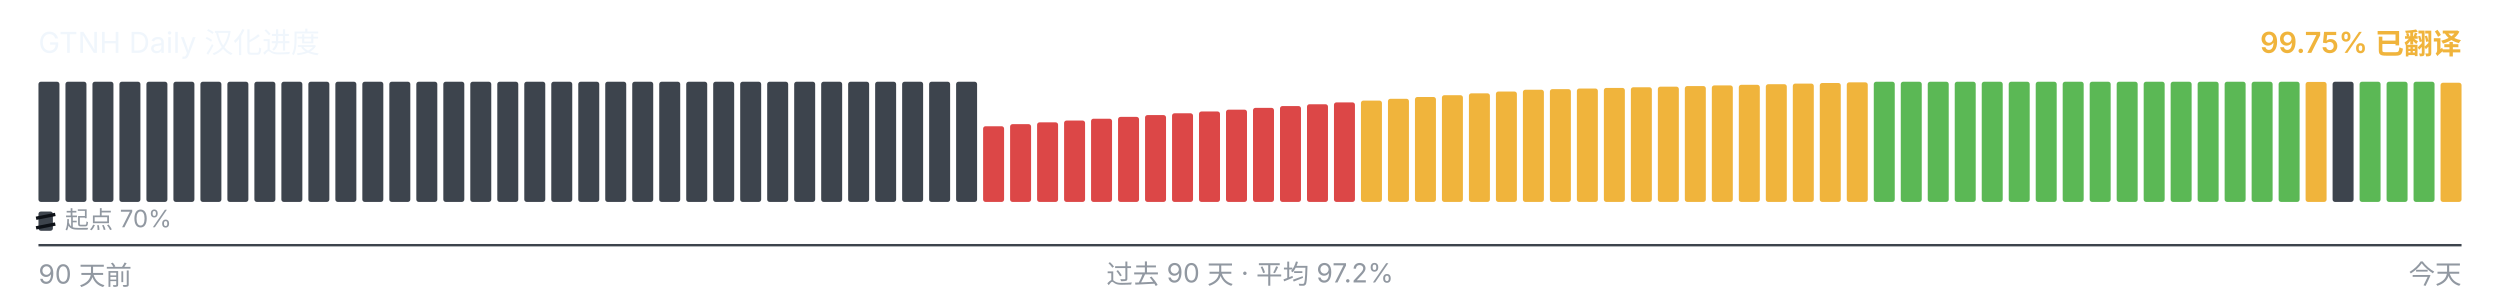
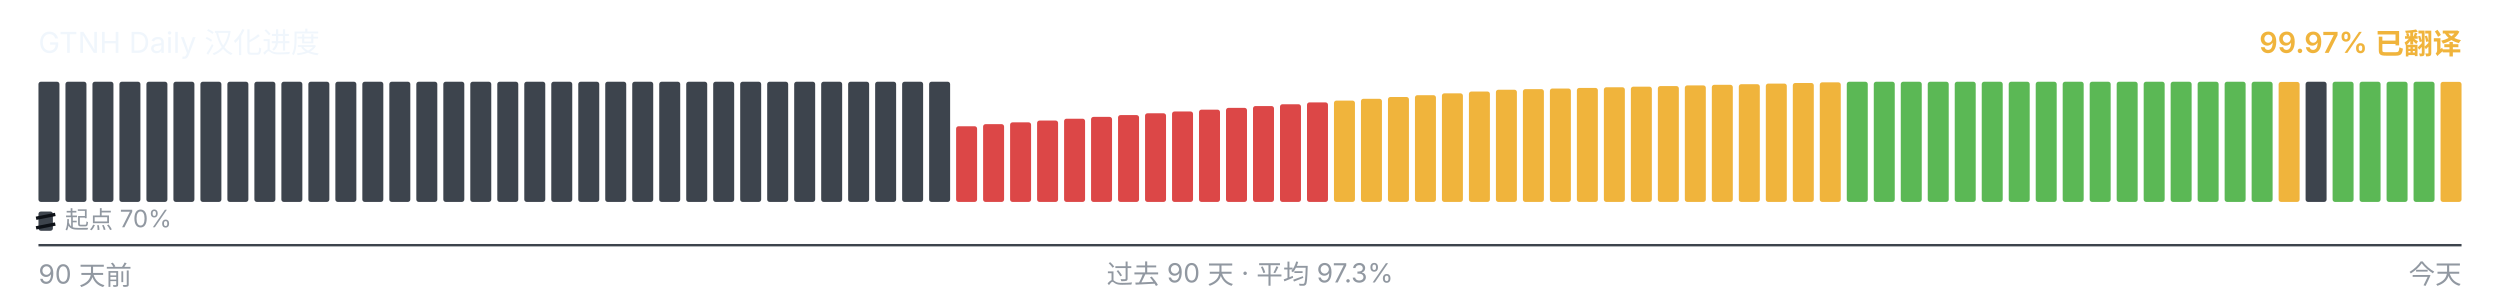
<svg xmlns="http://www.w3.org/2000/svg" viewBox="0 0 1040 128" width="1040" height="128" role="img" aria-label="GTNH Daily 汉化进度">
  <g font-family="-apple-system, BlinkMacSystemFont, &quot;Segoe UI&quot;, &quot;PingFang SC&quot;, &quot;Hiragino Sans GB&quot;, &quot;Microsoft YaHei&quot;, &quot;Source Han Sans SC&quot;, sans-serif" font-size="12">
    <text x="16" y="22" fill="#f0f6fc">GTNH Daily 汉化进度</text>
-     <text x="1024" y="22" text-anchor="end" fill="#F0B43C" font-weight="600">99.75% 已翻译</text>
+     <text x="1024" y="22" text-anchor="end" fill="#F0B43C" font-weight="600">99.97% 已翻译</text>
  </g>
  <g>
    <rect x="16.00" y="34.00" width="8.73" height="50.00" rx="1" ry="1" fill="#3d444d" />
    <rect x="27.23" y="34.00" width="8.73" height="50.00" rx="1" ry="1" fill="#3d444d" />
    <rect x="38.46" y="34.00" width="8.73" height="50.00" rx="1" ry="1" fill="#3d444d" />
    <rect x="49.68" y="34.00" width="8.73" height="50.00" rx="1" ry="1" fill="#3d444d" />
    <rect x="60.91" y="34.00" width="8.73" height="50.00" rx="1" ry="1" fill="#3d444d" />
    <rect x="72.14" y="34.00" width="8.73" height="50.00" rx="1" ry="1" fill="#3d444d" />
    <rect x="83.37" y="34.00" width="8.73" height="50.00" rx="1" ry="1" fill="#3d444d" />
    <rect x="94.59" y="34.00" width="8.73" height="50.00" rx="1" ry="1" fill="#3d444d" />
    <rect x="105.82" y="34.00" width="8.73" height="50.00" rx="1" ry="1" fill="#3d444d" />
    <rect x="117.05" y="34.00" width="8.73" height="50.00" rx="1" ry="1" fill="#3d444d" />
    <rect x="128.28" y="34.00" width="8.73" height="50.00" rx="1" ry="1" fill="#3d444d" />
    <rect x="139.51" y="34.00" width="8.73" height="50.00" rx="1" ry="1" fill="#3d444d" />
    <rect x="150.73" y="34.00" width="8.73" height="50.00" rx="1" ry="1" fill="#3d444d" />
    <rect x="161.96" y="34.00" width="8.73" height="50.00" rx="1" ry="1" fill="#3d444d" />
    <rect x="173.19" y="34.00" width="8.73" height="50.00" rx="1" ry="1" fill="#3d444d" />
    <rect x="184.42" y="34.00" width="8.73" height="50.00" rx="1" ry="1" fill="#3d444d" />
    <rect x="195.64" y="34.00" width="8.73" height="50.00" rx="1" ry="1" fill="#3d444d" />
    <rect x="206.87" y="34.00" width="8.73" height="50.00" rx="1" ry="1" fill="#3d444d" />
    <rect x="218.10" y="34.00" width="8.73" height="50.00" rx="1" ry="1" fill="#3d444d" />
    <rect x="229.33" y="34.00" width="8.73" height="50.00" rx="1" ry="1" fill="#3d444d" />
    <rect x="240.56" y="34.00" width="8.73" height="50.00" rx="1" ry="1" fill="#3d444d" />
    <rect x="251.78" y="34.00" width="8.73" height="50.00" rx="1" ry="1" fill="#3d444d" />
    <rect x="263.01" y="34.00" width="8.73" height="50.00" rx="1" ry="1" fill="#3d444d" />
    <rect x="274.24" y="34.00" width="8.73" height="50.00" rx="1" ry="1" fill="#3d444d" />
    <rect x="285.47" y="34.00" width="8.73" height="50.00" rx="1" ry="1" fill="#3d444d" />
    <rect x="296.69" y="34.00" width="8.73" height="50.00" rx="1" ry="1" fill="#3d444d" />
    <rect x="307.92" y="34.00" width="8.73" height="50.00" rx="1" ry="1" fill="#3d444d" />
    <rect x="319.15" y="34.00" width="8.73" height="50.00" rx="1" ry="1" fill="#3d444d" />
    <rect x="330.38" y="34.00" width="8.73" height="50.00" rx="1" ry="1" fill="#3d444d" />
    <rect x="341.61" y="34.00" width="8.73" height="50.00" rx="1" ry="1" fill="#3d444d" />
    <rect x="352.83" y="34.00" width="8.73" height="50.00" rx="1" ry="1" fill="#3d444d" />
    <rect x="364.06" y="34.00" width="8.73" height="50.00" rx="1" ry="1" fill="#3d444d" />
    <rect x="375.29" y="34.00" width="8.73" height="50.00" rx="1" ry="1" fill="#3d444d" />
    <rect x="386.52" y="34.00" width="8.73" height="50.00" rx="1" ry="1" fill="#3d444d" />
-     <rect x="397.74" y="34.00" width="8.73" height="50.00" rx="1" ry="1" fill="#3d444d" />
-     <rect x="408.97" y="52.52" width="8.73" height="31.48" rx="1" ry="1" fill="#DC4747" />
-     <rect x="420.20" y="51.65" width="8.73" height="32.35" rx="1" ry="1" fill="#DC4747" />
-     <rect x="431.43" y="50.90" width="8.73" height="33.10" rx="1" ry="1" fill="#DC4747" />
-     <rect x="442.66" y="50.15" width="8.73" height="33.85" rx="1" ry="1" fill="#DC4747" />
-     <rect x="453.88" y="49.38" width="8.73" height="34.62" rx="1" ry="1" fill="#DC4747" />
-     <rect x="465.11" y="48.63" width="8.73" height="35.37" rx="1" ry="1" fill="#DC4747" />
-     <rect x="476.34" y="47.88" width="8.73" height="36.12" rx="1" ry="1" fill="#DC4747" />
-     <rect x="487.57" y="47.13" width="8.73" height="36.87" rx="1" ry="1" fill="#DC4747" />
-     <rect x="498.79" y="46.38" width="8.73" height="37.62" rx="1" ry="1" fill="#DC4747" />
-     <rect x="510.02" y="45.62" width="8.73" height="38.38" rx="1" ry="1" fill="#DC4747" />
-     <rect x="521.25" y="44.87" width="8.73" height="39.13" rx="1" ry="1" fill="#DC4747" />
-     <rect x="532.48" y="44.12" width="8.73" height="39.88" rx="1" ry="1" fill="#DC4747" />
-     <rect x="543.71" y="43.37" width="8.73" height="40.63" rx="1" ry="1" fill="#DC4747" />
-     <rect x="554.93" y="42.60" width="8.73" height="41.40" rx="1" ry="1" fill="#DC4747" />
-     <rect x="566.16" y="41.85" width="8.73" height="42.15" rx="1" ry="1" fill="#F0B43C" />
-     <rect x="577.39" y="41.10" width="8.73" height="42.90" rx="1" ry="1" fill="#F0B43C" />
-     <rect x="588.62" y="40.35" width="8.73" height="43.65" rx="1" ry="1" fill="#F0B43C" />
-     <rect x="599.84" y="39.60" width="8.73" height="44.40" rx="1" ry="1" fill="#F0B43C" />
-     <rect x="611.07" y="38.83" width="8.73" height="45.17" rx="1" ry="1" fill="#F0B43C" />
-     <rect x="622.30" y="38.08" width="8.73" height="45.92" rx="1" ry="1" fill="#F0B43C" />
-     <rect x="633.53" y="37.33" width="8.73" height="46.67" rx="1" ry="1" fill="#F0B43C" />
-     <rect x="644.76" y="37.08" width="8.73" height="46.92" rx="1" ry="1" fill="#F0B43C" />
-     <rect x="655.98" y="36.82" width="8.73" height="47.18" rx="1" ry="1" fill="#F0B43C" />
-     <rect x="667.21" y="36.57" width="8.73" height="47.43" rx="1" ry="1" fill="#F0B43C" />
-     <rect x="678.44" y="36.30" width="8.73" height="47.70" rx="1" ry="1" fill="#F0B43C" />
-     <rect x="689.67" y="36.05" width="8.73" height="47.95" rx="1" ry="1" fill="#F0B43C" />
-     <rect x="700.89" y="35.80" width="8.73" height="48.20" rx="1" ry="1" fill="#F0B43C" />
-     <rect x="712.12" y="35.53" width="8.73" height="48.47" rx="1" ry="1" fill="#F0B43C" />
-     <rect x="723.35" y="35.28" width="8.73" height="48.72" rx="1" ry="1" fill="#F0B43C" />
-     <rect x="734.58" y="35.03" width="8.73" height="48.97" rx="1" ry="1" fill="#F0B43C" />
-     <rect x="745.81" y="34.77" width="8.73" height="49.23" rx="1" ry="1" fill="#F0B43C" />
-     <rect x="757.03" y="34.52" width="8.73" height="49.48" rx="1" ry="1" fill="#F0B43C" />
-     <rect x="768.26" y="34.25" width="8.73" height="49.75" rx="1" ry="1" fill="#F0B43C" />
+     <rect x="397.74" y="52.52" width="8.73" height="31.48" rx="1" ry="1" fill="#DC4747" />
+     <rect x="408.97" y="51.65" width="8.73" height="32.35" rx="1" ry="1" fill="#DC4747" />
+     <rect x="420.20" y="50.90" width="8.73" height="33.10" rx="1" ry="1" fill="#DC4747" />
+     <rect x="431.43" y="50.15" width="8.73" height="33.85" rx="1" ry="1" fill="#DC4747" />
+     <rect x="442.66" y="49.38" width="8.73" height="34.62" rx="1" ry="1" fill="#DC4747" />
+     <rect x="453.88" y="48.63" width="8.73" height="35.37" rx="1" ry="1" fill="#DC4747" />
+     <rect x="465.11" y="47.88" width="8.73" height="36.12" rx="1" ry="1" fill="#DC4747" />
+     <rect x="476.34" y="47.13" width="8.73" height="36.87" rx="1" ry="1" fill="#DC4747" />
+     <rect x="487.57" y="46.38" width="8.73" height="37.62" rx="1" ry="1" fill="#DC4747" />
+     <rect x="498.79" y="45.62" width="8.73" height="38.38" rx="1" ry="1" fill="#DC4747" />
+     <rect x="510.02" y="44.87" width="8.73" height="39.13" rx="1" ry="1" fill="#DC4747" />
+     <rect x="521.25" y="44.12" width="8.73" height="39.88" rx="1" ry="1" fill="#DC4747" />
+     <rect x="532.48" y="43.37" width="8.73" height="40.63" rx="1" ry="1" fill="#DC4747" />
+     <rect x="543.71" y="42.60" width="8.73" height="41.40" rx="1" ry="1" fill="#DC4747" />
+     <rect x="554.93" y="41.85" width="8.73" height="42.15" rx="1" ry="1" fill="#F0B43C" />
+     <rect x="566.16" y="41.10" width="8.73" height="42.90" rx="1" ry="1" fill="#F0B43C" />
+     <rect x="577.39" y="40.35" width="8.73" height="43.65" rx="1" ry="1" fill="#F0B43C" />
+     <rect x="588.62" y="39.60" width="8.73" height="44.40" rx="1" ry="1" fill="#F0B43C" />
+     <rect x="599.84" y="38.83" width="8.73" height="45.17" rx="1" ry="1" fill="#F0B43C" />
+     <rect x="611.07" y="38.08" width="8.73" height="45.92" rx="1" ry="1" fill="#F0B43C" />
+     <rect x="622.30" y="37.33" width="8.73" height="46.67" rx="1" ry="1" fill="#F0B43C" />
+     <rect x="633.53" y="37.08" width="8.73" height="46.92" rx="1" ry="1" fill="#F0B43C" />
+     <rect x="644.76" y="36.82" width="8.73" height="47.18" rx="1" ry="1" fill="#F0B43C" />
+     <rect x="655.98" y="36.57" width="8.73" height="47.43" rx="1" ry="1" fill="#F0B43C" />
+     <rect x="667.21" y="36.30" width="8.73" height="47.70" rx="1" ry="1" fill="#F0B43C" />
+     <rect x="678.44" y="36.05" width="8.73" height="47.95" rx="1" ry="1" fill="#F0B43C" />
+     <rect x="689.67" y="35.80" width="8.73" height="48.20" rx="1" ry="1" fill="#F0B43C" />
+     <rect x="700.89" y="35.53" width="8.73" height="48.47" rx="1" ry="1" fill="#F0B43C" />
+     <rect x="712.12" y="35.28" width="8.73" height="48.72" rx="1" ry="1" fill="#F0B43C" />
+     <rect x="723.35" y="35.03" width="8.73" height="48.97" rx="1" ry="1" fill="#F0B43C" />
+     <rect x="734.58" y="34.77" width="8.73" height="49.23" rx="1" ry="1" fill="#F0B43C" />
+     <rect x="745.81" y="34.52" width="8.73" height="49.48" rx="1" ry="1" fill="#F0B43C" />
+     <rect x="757.03" y="34.25" width="8.73" height="49.75" rx="1" ry="1" fill="#F0B43C" />
+     <rect x="768.26" y="34.00" width="8.73" height="50.00" rx="1" ry="1" fill="#5BB855" />
    <rect x="779.49" y="34.00" width="8.73" height="50.00" rx="1" ry="1" fill="#5BB855" />
    <rect x="790.72" y="34.00" width="8.73" height="50.00" rx="1" ry="1" fill="#5BB855" />
    <rect x="801.94" y="34.00" width="8.73" height="50.00" rx="1" ry="1" fill="#5BB855" />
    <rect x="813.17" y="34.00" width="8.73" height="50.00" rx="1" ry="1" fill="#5BB855" />
    <rect x="824.40" y="34.00" width="8.73" height="50.00" rx="1" ry="1" fill="#5BB855" />
    <rect x="835.63" y="34.00" width="8.73" height="50.00" rx="1" ry="1" fill="#5BB855" />
    <rect x="846.86" y="34.00" width="8.73" height="50.00" rx="1" ry="1" fill="#5BB855" />
    <rect x="858.08" y="34.00" width="8.73" height="50.00" rx="1" ry="1" fill="#5BB855" />
    <rect x="869.31" y="34.00" width="8.73" height="50.00" rx="1" ry="1" fill="#5BB855" />
    <rect x="880.54" y="34.00" width="8.73" height="50.00" rx="1" ry="1" fill="#5BB855" />
    <rect x="891.77" y="34.00" width="8.73" height="50.00" rx="1" ry="1" fill="#5BB855" />
    <rect x="902.99" y="34.00" width="8.73" height="50.00" rx="1" ry="1" fill="#5BB855" />
    <rect x="914.22" y="34.00" width="8.73" height="50.00" rx="1" ry="1" fill="#5BB855" />
    <rect x="925.45" y="34.00" width="8.73" height="50.00" rx="1" ry="1" fill="#5BB855" />
    <rect x="936.68" y="34.00" width="8.73" height="50.00" rx="1" ry="1" fill="#5BB855" />
-     <rect x="947.91" y="34.00" width="8.73" height="50.00" rx="1" ry="1" fill="#5BB855" />
-     <rect x="959.13" y="34.08" width="8.73" height="49.92" rx="1" ry="1" fill="#F0B43C" />
-     <rect x="970.36" y="34.00" width="8.73" height="50.00" rx="1" ry="1" fill="#3d444d" />
+     <rect x="947.91" y="34.08" width="8.73" height="49.92" rx="1" ry="1" fill="#F0B43C" />
+     <rect x="959.13" y="34.00" width="8.73" height="50.00" rx="1" ry="1" fill="#3d444d" />
+     <rect x="970.36" y="34.00" width="8.73" height="50.00" rx="1" ry="1" fill="#5BB855" />
    <rect x="981.59" y="34.00" width="8.73" height="50.00" rx="1" ry="1" fill="#5BB855" />
    <rect x="992.82" y="34.00" width="8.73" height="50.00" rx="1" ry="1" fill="#5BB855" />
    <rect x="1004.04" y="34.00" width="8.73" height="50.00" rx="1" ry="1" fill="#5BB855" />
-     <rect x="1015.27" y="34.42" width="8.73" height="49.58" rx="1" ry="1" fill="#F0B43C" />
+     <rect x="1015.27" y="34.05" width="8.73" height="49.95" rx="1" ry="1" fill="#F0B43C" />
  </g>
  <g aria-hidden="true">
    <rect x="16" y="88" width="6" height="8" rx="1" fill="#3d444d" />
    <line x1="15" y1="90.80" x2="23" y2="89.20" stroke="#0d1117" stroke-width="1.4" />
    <line x1="15" y1="94.80" x2="23" y2="93.20" stroke="#0d1117" stroke-width="1.4" />
    <text x="27" y="95" font-family="-apple-system, BlinkMacSystemFont, &quot;Segoe UI&quot;, &quot;PingFang SC&quot;, &quot;Hiragino Sans GB&quot;, &quot;Microsoft YaHei&quot;, &quot;Source Han Sans SC&quot;, sans-serif" font-size="10" fill="#9198a1">起点 70%</text>
  </g>
  <line x1="16" x2="1024" y1="102" y2="102" stroke="#3d444d" stroke-width="1" />
  <g font-family="-apple-system, BlinkMacSystemFont, &quot;Segoe UI&quot;, &quot;PingFang SC&quot;, &quot;Hiragino Sans GB&quot;, &quot;Microsoft YaHei&quot;, &quot;Source Han Sans SC&quot;, sans-serif" font-size="11" fill="#9198a1">
    <text x="16" y="118">90 天前</text>
-     <text x="520" y="118" text-anchor="middle">过去 90 天 · 平均 97.2%</text>
+     <text x="520" y="118" text-anchor="middle">过去 90 天 · 平均 97.3%</text>
    <text x="1024" y="118" text-anchor="end">今天</text>
  </g>
</svg>
